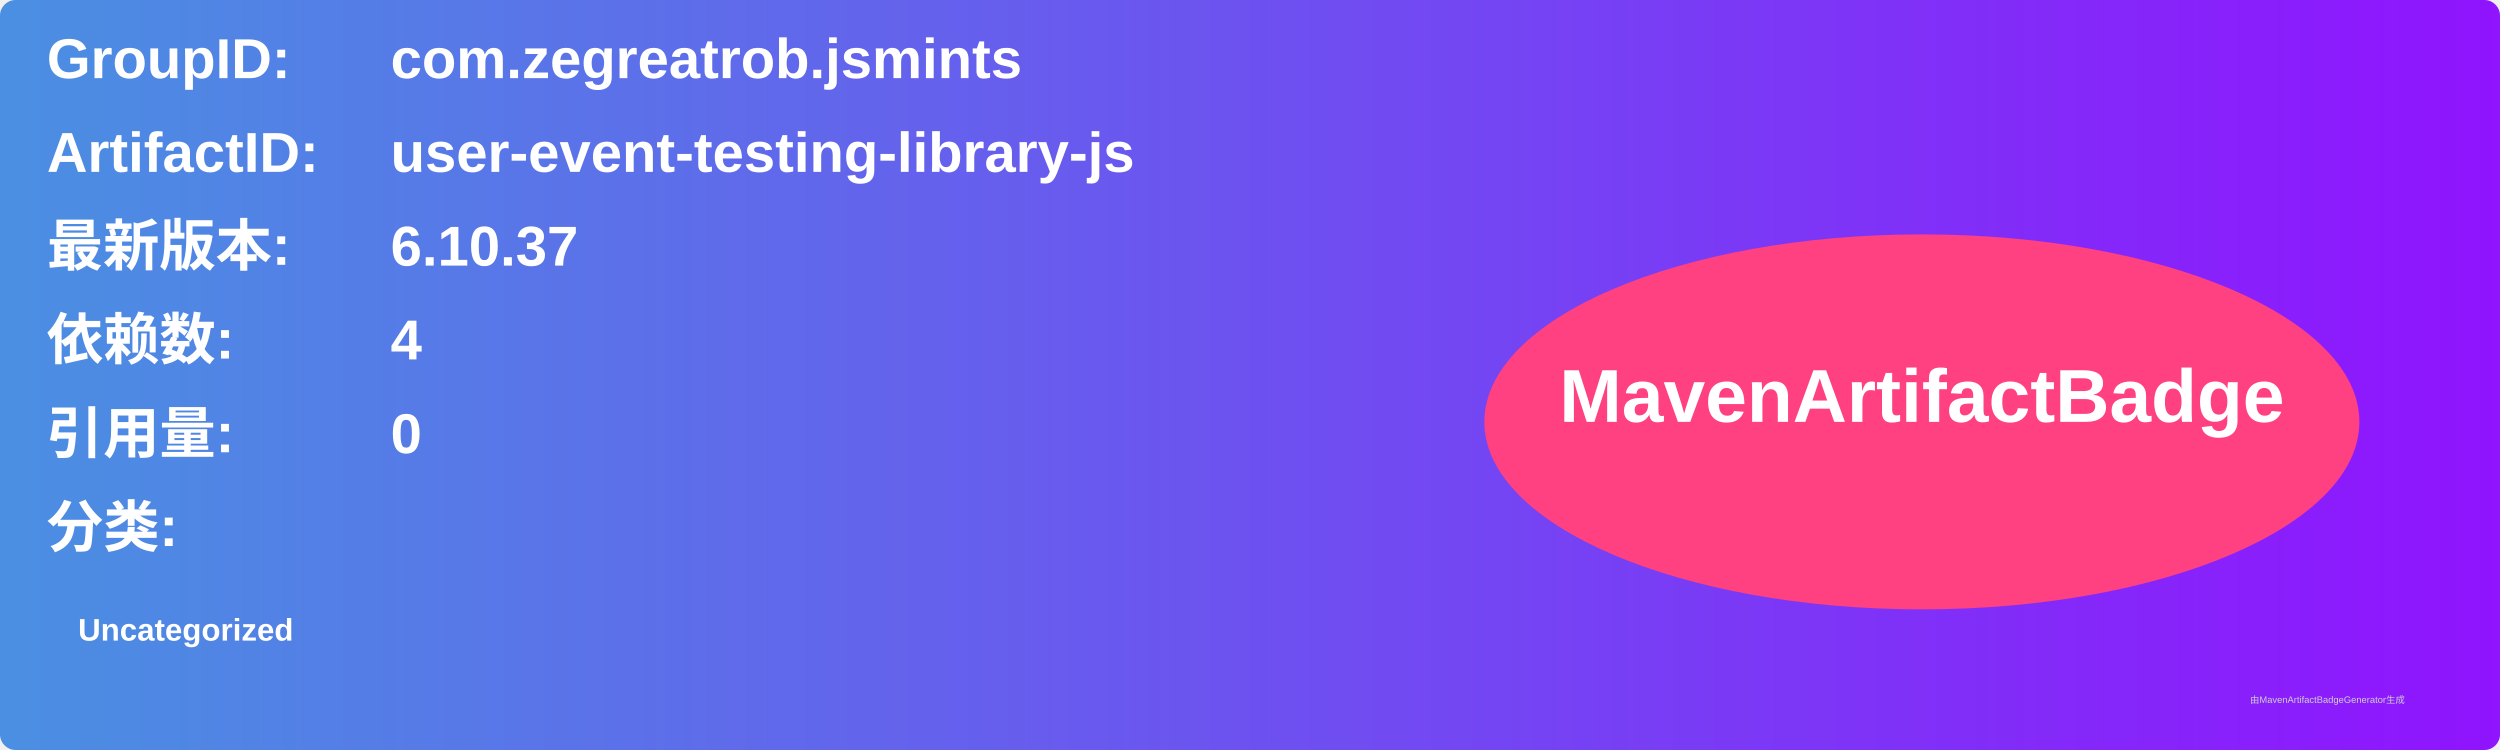
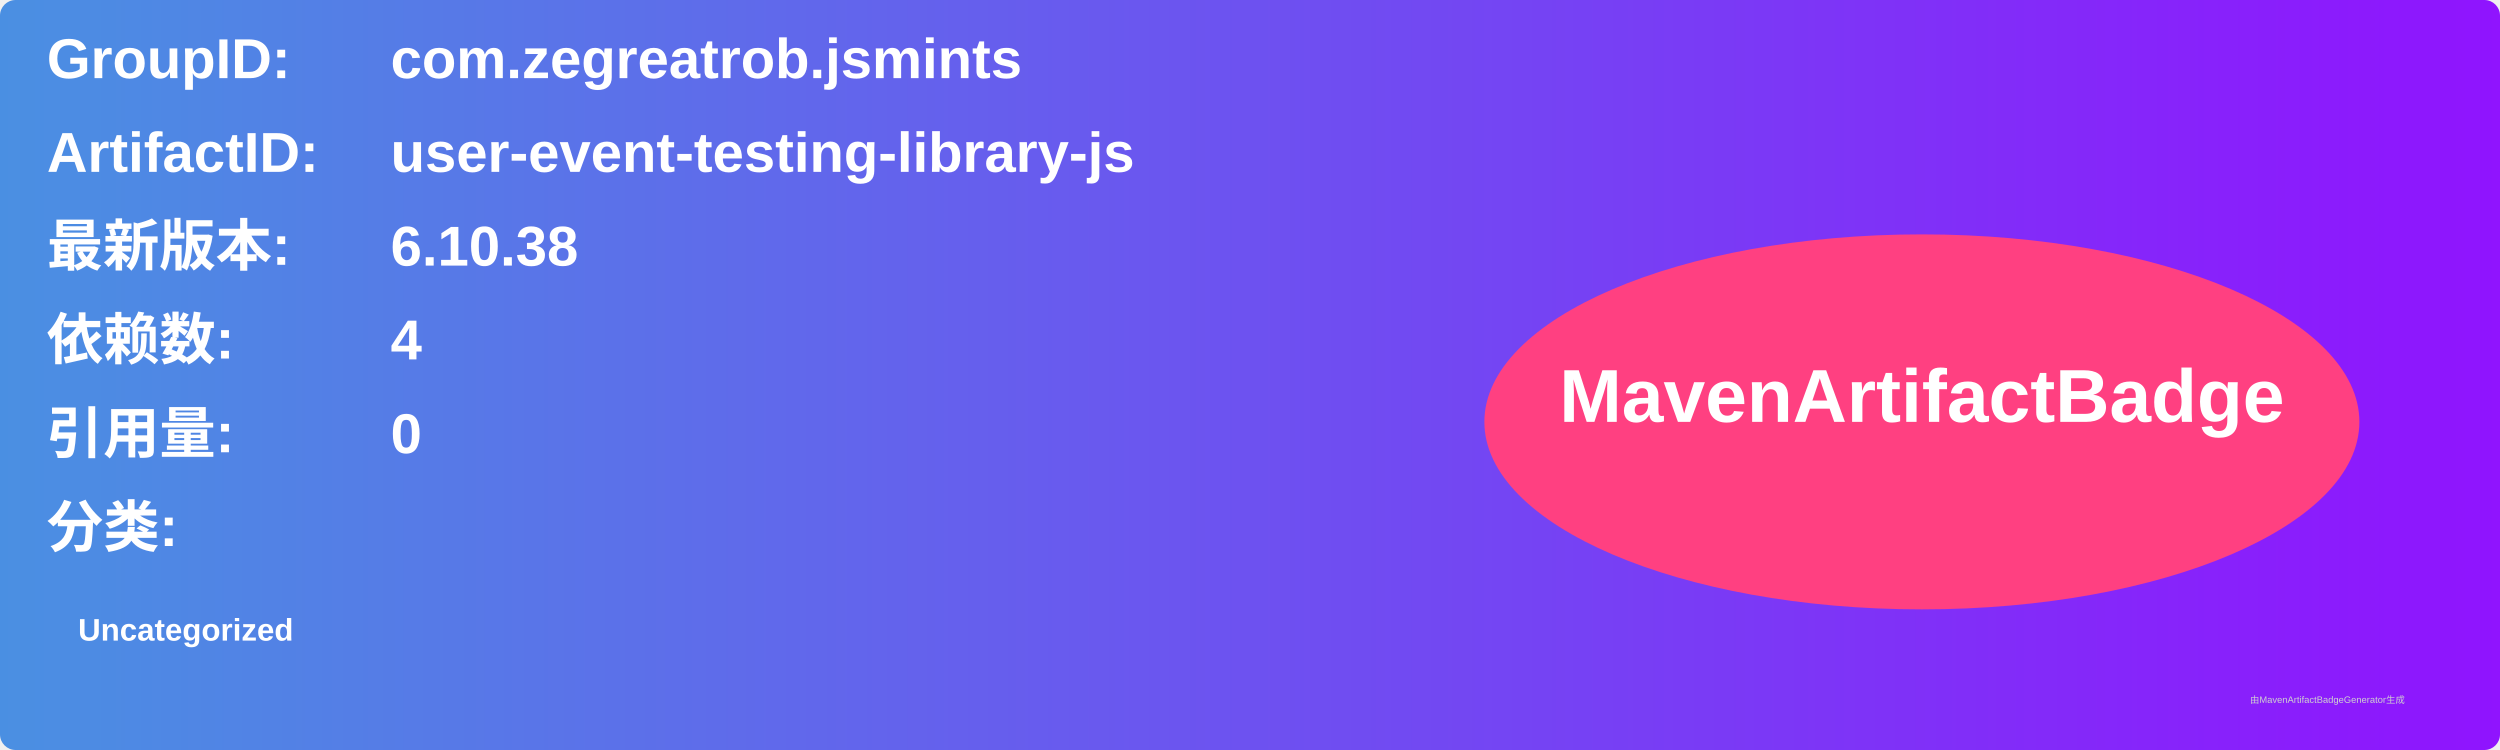
<svg xmlns="http://www.w3.org/2000/svg" width="800" height="240" viewBox="0 0 800 240">
  <linearGradient id="grad" x1="0%" y1="0%" x2="100%" y2="0%">
    <stop offset="0%" stop-color="#4a90e2" />
    <stop offset="100%" stop-color="#9013fe" />
  </linearGradient>
  <rect width="100%" height="100%" rx="5" ry="5" fill="url(#grad)" />
  <g transform="translate(15, 15)">
    <text x="0" y="10" font-family="Arial" font-size="18" fill="white" font-weight="bold" width="260">GroupID:</text>
    <text x="110" y="10" font-family="Arial" font-size="18" fill="white" font-weight="bold" width="460">com.zegreatrob.jsmints</text>
    <text x="0" y="40" font-family="Arial" font-size="18" fill="white" font-weight="bold" width="260">ArtifactID:</text>
    <text x="110" y="40" font-family="Arial" font-size="18" fill="white" font-weight="bold" width="460">user-event-testing-library-js</text>
    <text x="0" y="70" font-family="Arial" font-size="18" fill="white" font-weight="bold">最新版本:</text>
    <text x="110" y="70" font-family="Arial" font-size="18" fill="white" font-weight="bold">
-       <tspan font-weight="bold">6.10.37</tspan>
+       <tspan font-weight="bold">6.10.38</tspan>
    </text>
    <text x="0" y="100" font-family="Arial" font-size="18" fill="white" font-weight="bold">依赖数: </text>
    <text x="110" y="100" font-family="Arial" font-size="18" fill="white">
      <tspan font-weight="bold">4</tspan>
    </text>
    <text x="0" y="130" font-family="Arial" font-size="18" fill="white" font-weight="bold">引用量: </text>
    <text x="110" y="130" font-family="Arial" font-size="18" fill="white">
      <tspan font-weight="bold">0</tspan>
    </text>
    <text x="0" y="160" font-family="Arial" font-size="18" fill="white" font-weight="bold">分类:</text>
    <text x="10" y="190" font-family="Arial" font-size="10" fill="white">
      <tspan font-weight="bold">Uncategorized</tspan>
    </text>
    <ellipse cx="600" cy="120" rx="140" ry="60" fill="#ff4081" />
    <text x="600" y="120" text-anchor="middle" font-family="Arial" font-size="24" fill="white" font-weight="bold">MavenArtifactBadge</text>
  </g>
  <text x="720" y="225" font-family="Arial" font-size="3" fill="#d0d0d0">由MavenArtifactBadgeGenerator生成</text>
</svg>
